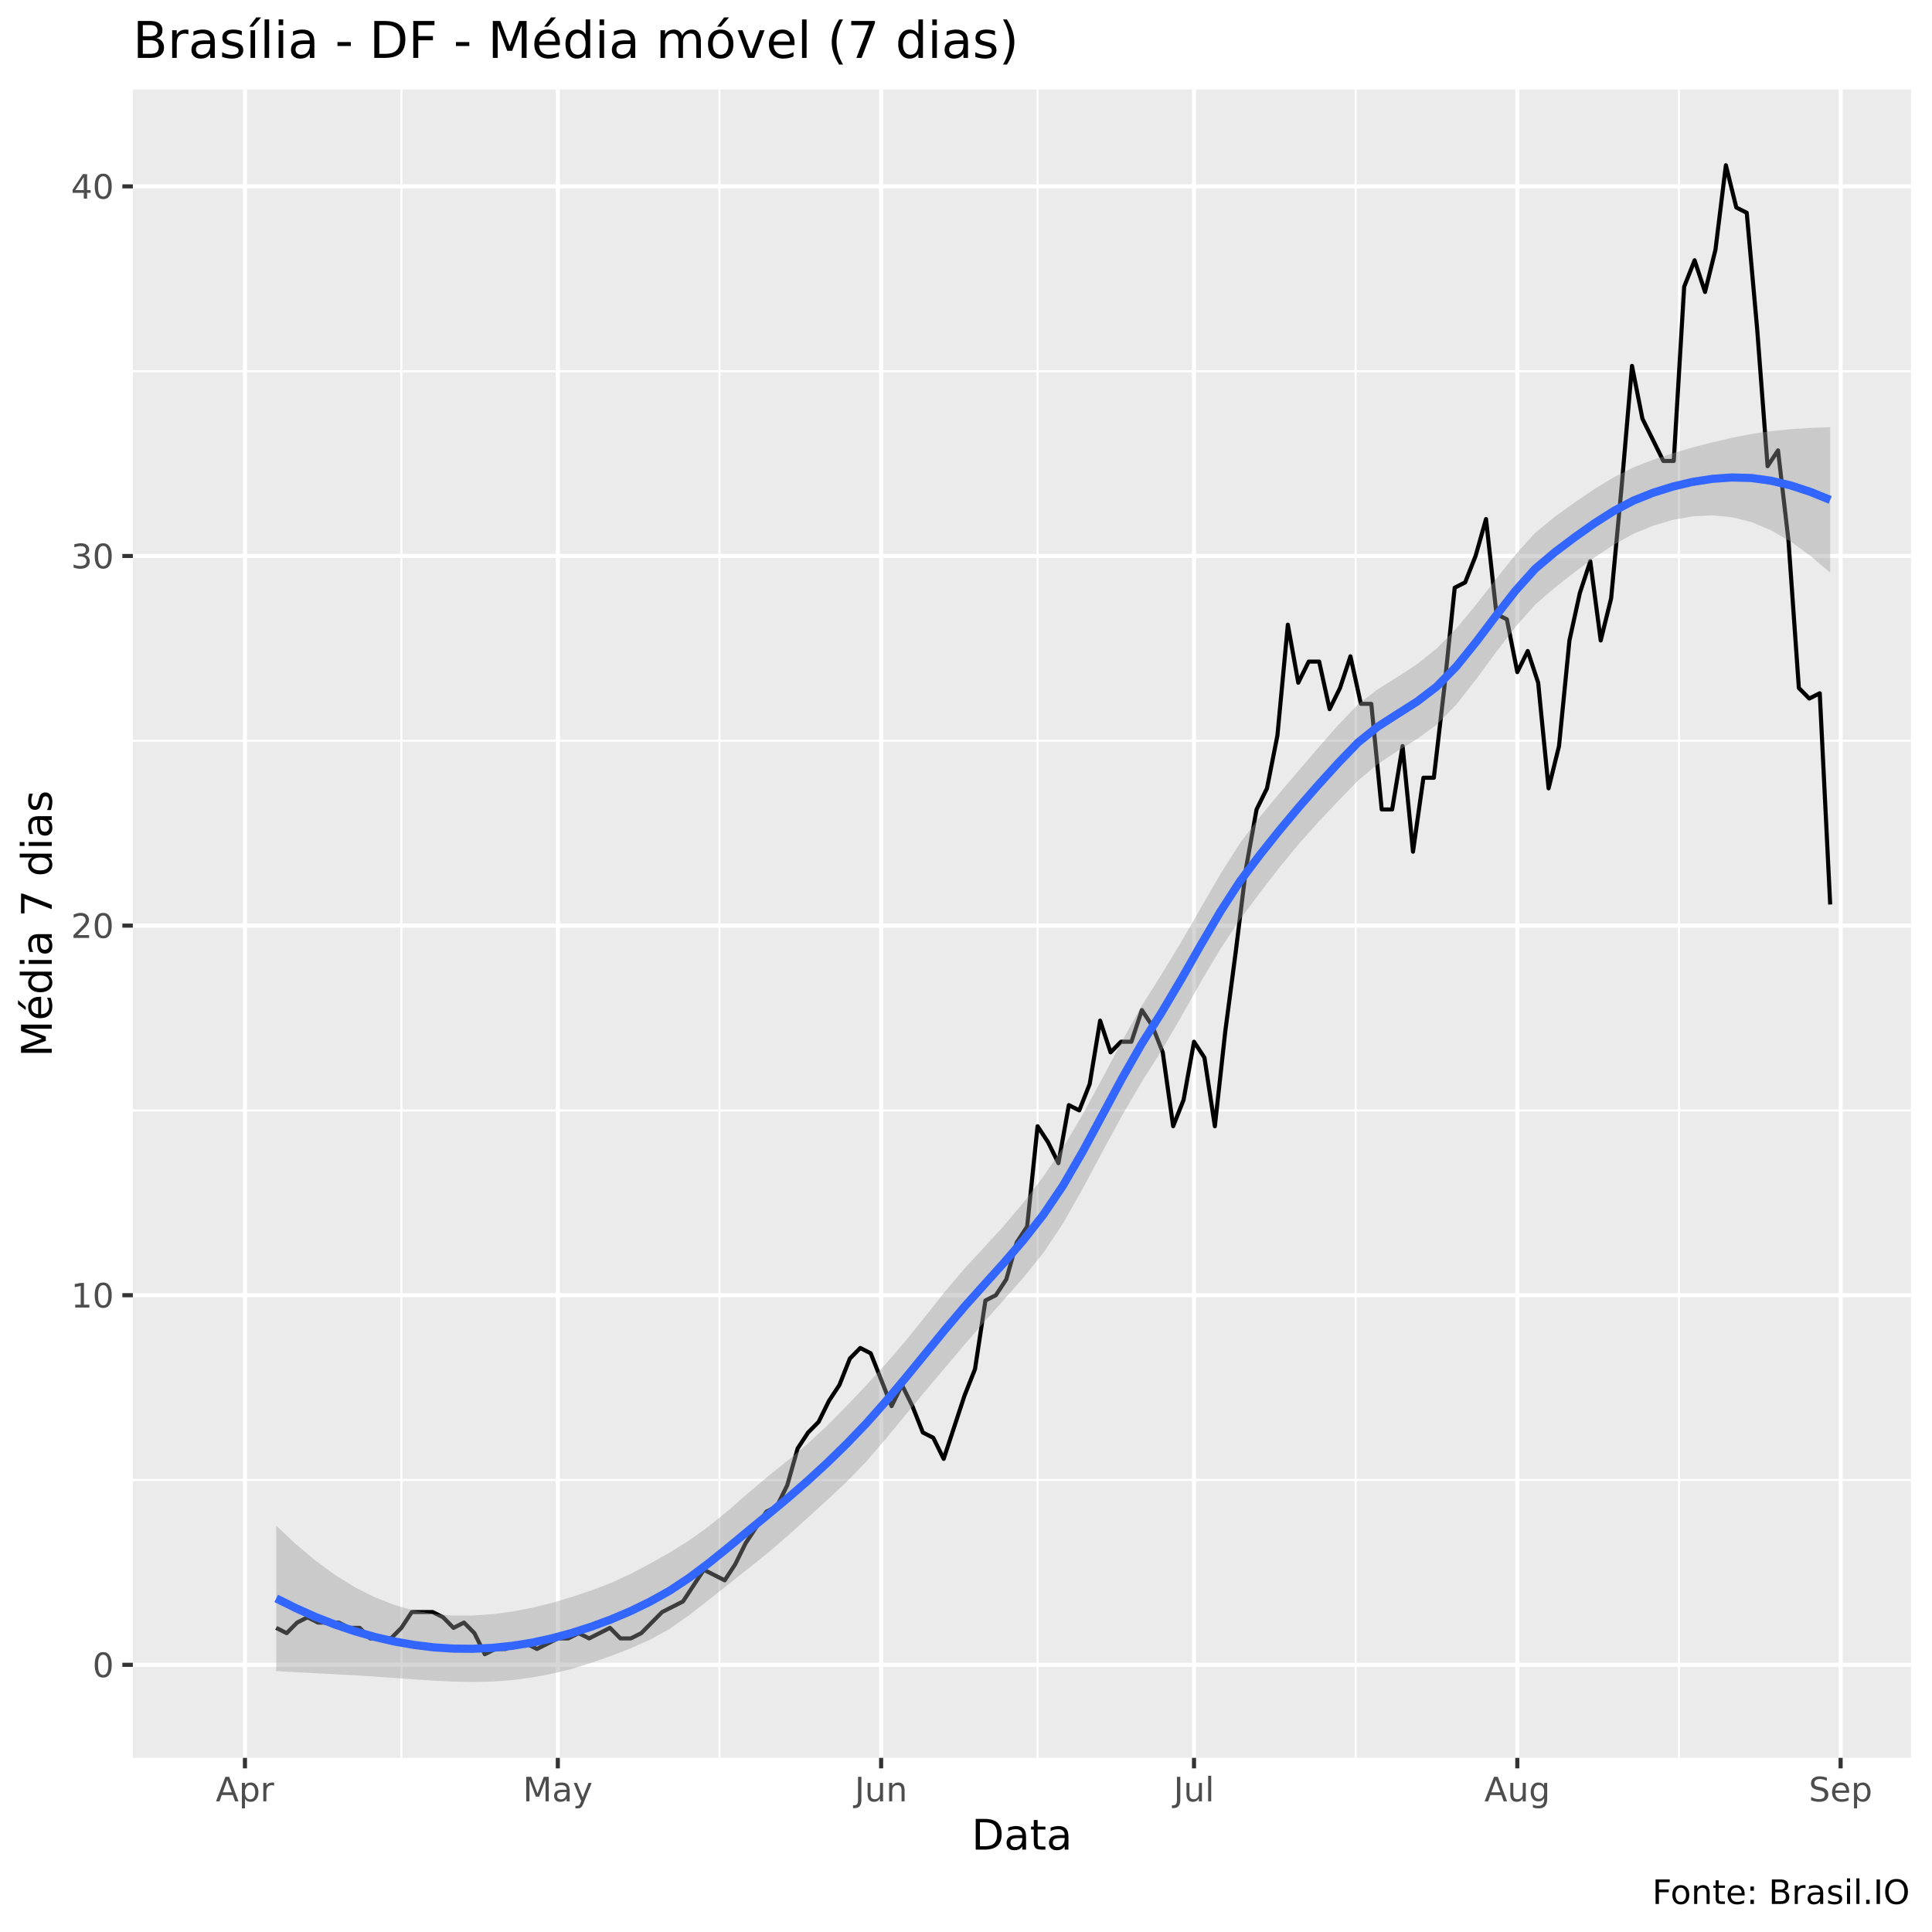
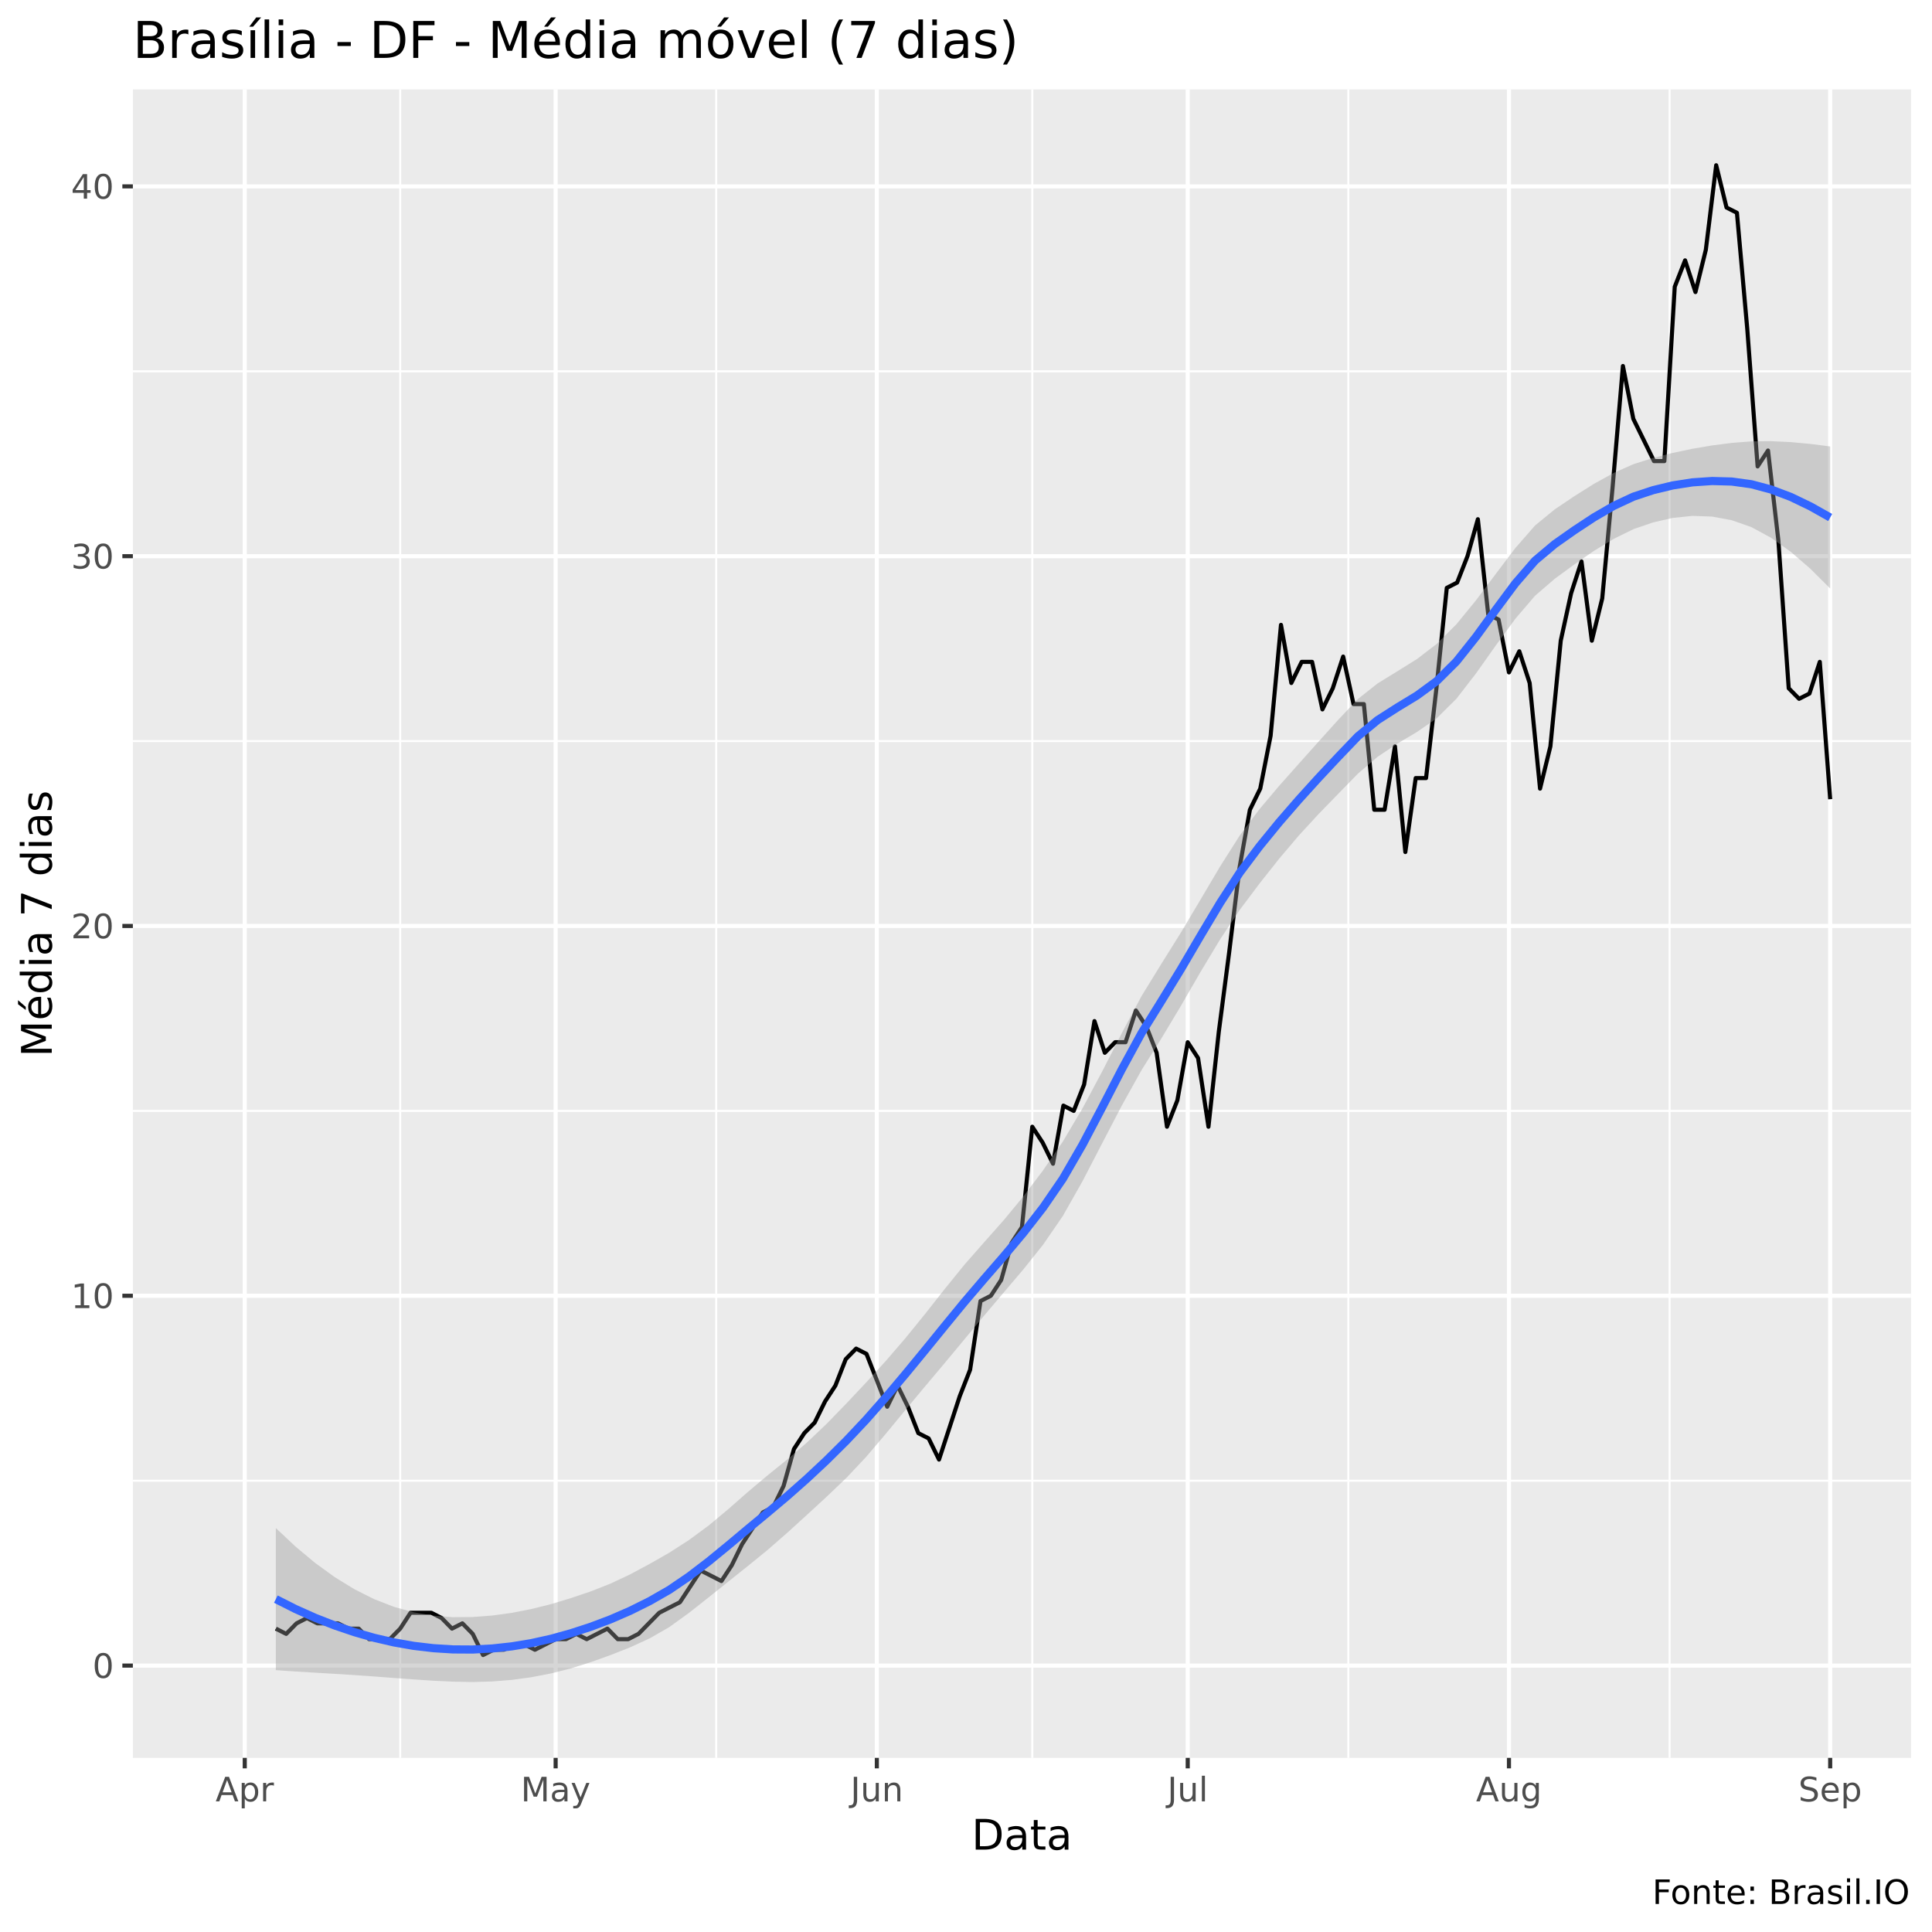
<svg xmlns="http://www.w3.org/2000/svg" viewBox="0 0 504.00 504.00">
  <defs>
    <style type="text/css">
    line, polyline, polygon, path, rect, circle {
      fill: none;
      stroke: #000000;
      stroke-linecap: round;
      stroke-linejoin: round;
      stroke-miterlimit: 10.00;
    }
  </style>
  </defs>
  <rect width="100%" height="100%" style="stroke: none; fill: #FFFFFF;" />
  <rect x="0" y="0.00" width="504.00" height="504.00" style="stroke-width: 1.07; stroke: #FFFFFF; fill: #FFFFFF;" />
  <defs>
    <clipPath id="cpMzQuNjZ8NDk4LjUyfDQ1OC41N3wyMy4zMw==">
      <rect x="34.66" y="23.33" width="463.87" height="435.24" />
    </clipPath>
  </defs>
  <rect x="34.66" y="23.33" width="463.87" height="435.24" style="stroke-width: 1.07; stroke: none; fill: #EBEBEB;" clip-path="url(#cpMzQuNjZ8NDk4LjUyfDQ1OC41N3wyMy4zMw==)" />
-   <polyline points="34.66,386.09 498.52,386.09 " style="stroke-width: 0.53; stroke: #FFFFFF; stroke-linecap: butt;" clip-path="url(#cpMzQuNjZ8NDk4LjUyfDQ1OC41N3wyMy4zMw==)" />
-   <polyline points="34.66,289.67 498.52,289.67 " style="stroke-width: 0.53; stroke: #FFFFFF; stroke-linecap: butt;" clip-path="url(#cpMzQuNjZ8NDk4LjUyfDQ1OC41N3wyMy4zMw==)" />
-   <polyline points="34.66,193.25 498.52,193.25 " style="stroke-width: 0.53; stroke: #FFFFFF; stroke-linecap: butt;" clip-path="url(#cpMzQuNjZ8NDk4LjUyfDQ1OC41N3wyMy4zMw==)" />
-   <polyline points="34.66,96.83 498.52,96.83 " style="stroke-width: 0.53; stroke: #FFFFFF; stroke-linecap: butt;" clip-path="url(#cpMzQuNjZ8NDk4LjUyfDQ1OC41N3wyMy4zMw==)" />
-   <polyline points="104.71,458.57 104.71,23.33 " style="stroke-width: 0.53; stroke: #FFFFFF; stroke-linecap: butt;" clip-path="url(#cpMzQuNjZ8NDk4LjUyfDQ1OC41N3wyMy4zMw==)" />
-   <polyline points="187.69,458.57 187.69,23.33 " style="stroke-width: 0.53; stroke: #FFFFFF; stroke-linecap: butt;" clip-path="url(#cpMzQuNjZ8NDk4LjUyfDQ1OC41N3wyMy4zMw==)" />
-   <polyline points="270.67,458.57 270.67,23.33 " style="stroke-width: 0.53; stroke: #FFFFFF; stroke-linecap: butt;" clip-path="url(#cpMzQuNjZ8NDk4LjUyfDQ1OC41N3wyMy4zMw==)" />
-   <polyline points="353.65,458.57 353.65,23.33 " style="stroke-width: 0.53; stroke: #FFFFFF; stroke-linecap: butt;" clip-path="url(#cpMzQuNjZ8NDk4LjUyfDQ1OC41N3wyMy4zMw==)" />
-   <polyline points="437.99,458.57 437.99,23.33 " style="stroke-width: 0.53; stroke: #FFFFFF; stroke-linecap: butt;" clip-path="url(#cpMzQuNjZ8NDk4LjUyfDQ1OC41N3wyMy4zMw==)" />
-   <polyline points="34.66,434.30 498.52,434.30 " style="stroke-width: 1.07; stroke: #FFFFFF; stroke-linecap: butt;" clip-path="url(#cpMzQuNjZ8NDk4LjUyfDQ1OC41N3wyMy4zMw==)" />
-   <polyline points="34.66,337.88 498.52,337.88 " style="stroke-width: 1.07; stroke: #FFFFFF; stroke-linecap: butt;" clip-path="url(#cpMzQuNjZ8NDk4LjUyfDQ1OC41N3wyMy4zMw==)" />
-   <polyline points="34.66,241.46 498.52,241.46 " style="stroke-width: 1.07; stroke: #FFFFFF; stroke-linecap: butt;" clip-path="url(#cpMzQuNjZ8NDk4LjUyfDQ1OC41N3wyMy4zMw==)" />
-   <polyline points="34.66,145.04 498.52,145.04 " style="stroke-width: 1.07; stroke: #FFFFFF; stroke-linecap: butt;" clip-path="url(#cpMzQuNjZ8NDk4LjUyfDQ1OC41N3wyMy4zMw==)" />
+   <polyline points="34.66,386.27 498.52,386.27 " style="stroke-width: 0.53; stroke: #FFFFFF; stroke-linecap: butt;" clip-path="url(#cpMzQuNjZ8NDk4LjUyfDQ1OC41N3wyMy4zMw==)" />
+   <polyline points="34.66,289.80 498.52,289.80 " style="stroke-width: 0.53; stroke: #FFFFFF; stroke-linecap: butt;" clip-path="url(#cpMzQuNjZ8NDk4LjUyfDQ1OC41N3wyMy4zMw==)" />
+   <polyline points="34.66,193.33 498.52,193.33 " style="stroke-width: 0.53; stroke: #FFFFFF; stroke-linecap: butt;" clip-path="url(#cpMzQuNjZ8NDk4LjUyfDQ1OC41N3wyMy4zMw==)" />
+   <polyline points="34.66,96.86 498.52,96.86 " style="stroke-width: 0.53; stroke: #FFFFFF; stroke-linecap: butt;" clip-path="url(#cpMzQuNjZ8NDk4LjUyfDQ1OC41N3wyMy4zMw==)" />
+   <polyline points="104.40,458.57 104.40,23.33 " style="stroke-width: 0.53; stroke: #FFFFFF; stroke-linecap: butt;" clip-path="url(#cpMzQuNjZ8NDk4LjUyfDQ1OC41N3wyMy4zMw==)" />
+   <polyline points="186.84,458.57 186.84,23.33 " style="stroke-width: 0.53; stroke: #FFFFFF; stroke-linecap: butt;" clip-path="url(#cpMzQuNjZ8NDk4LjUyfDQ1OC41N3wyMy4zMw==)" />
+   <polyline points="269.29,458.57 269.29,23.33 " style="stroke-width: 0.53; stroke: #FFFFFF; stroke-linecap: butt;" clip-path="url(#cpMzQuNjZ8NDk4LjUyfDQ1OC41N3wyMy4zMw==)" />
+   <polyline points="351.74,458.57 351.74,23.33 " style="stroke-width: 0.53; stroke: #FFFFFF; stroke-linecap: butt;" clip-path="url(#cpMzQuNjZ8NDk4LjUyfDQ1OC41N3wyMy4zMw==)" />
+   <polyline points="435.54,458.57 435.54,23.33 " style="stroke-width: 0.53; stroke: #FFFFFF; stroke-linecap: butt;" clip-path="url(#cpMzQuNjZ8NDk4LjUyfDQ1OC41N3wyMy4zMw==)" />
+   <polyline points="34.66,434.50 498.52,434.50 " style="stroke-width: 1.07; stroke: #FFFFFF; stroke-linecap: butt;" clip-path="url(#cpMzQuNjZ8NDk4LjUyfDQ1OC41N3wyMy4zMw==)" />
+   <polyline points="34.66,338.03 498.52,338.03 " style="stroke-width: 1.07; stroke: #FFFFFF; stroke-linecap: butt;" clip-path="url(#cpMzQuNjZ8NDk4LjUyfDQ1OC41N3wyMy4zMw==)" />
+   <polyline points="34.66,241.56 498.52,241.56 " style="stroke-width: 1.07; stroke: #FFFFFF; stroke-linecap: butt;" clip-path="url(#cpMzQuNjZ8NDk4LjUyfDQ1OC41N3wyMy4zMw==)" />
+   <polyline points="34.66,145.09 498.52,145.09 " style="stroke-width: 1.07; stroke: #FFFFFF; stroke-linecap: butt;" clip-path="url(#cpMzQuNjZ8NDk4LjUyfDQ1OC41N3wyMy4zMw==)" />
  <polyline points="34.66,48.62 498.52,48.62 " style="stroke-width: 1.07; stroke: #FFFFFF; stroke-linecap: butt;" clip-path="url(#cpMzQuNjZ8NDk4LjUyfDQ1OC41N3wyMy4zMw==)" />
-   <polyline points="63.90,458.57 63.90,23.33 " style="stroke-width: 1.07; stroke: #FFFFFF; stroke-linecap: butt;" clip-path="url(#cpMzQuNjZ8NDk4LjUyfDQ1OC41N3wyMy4zMw==)" />
-   <polyline points="145.52,458.57 145.52,23.33 " style="stroke-width: 1.07; stroke: #FFFFFF; stroke-linecap: butt;" clip-path="url(#cpMzQuNjZ8NDk4LjUyfDQ1OC41N3wyMy4zMw==)" />
-   <polyline points="229.86,458.57 229.86,23.33 " style="stroke-width: 1.07; stroke: #FFFFFF; stroke-linecap: butt;" clip-path="url(#cpMzQuNjZ8NDk4LjUyfDQ1OC41N3wyMy4zMw==)" />
-   <polyline points="311.48,458.57 311.48,23.33 " style="stroke-width: 1.07; stroke: #FFFFFF; stroke-linecap: butt;" clip-path="url(#cpMzQuNjZ8NDk4LjUyfDQ1OC41N3wyMy4zMw==)" />
-   <polyline points="395.82,458.57 395.82,23.33 " style="stroke-width: 1.07; stroke: #FFFFFF; stroke-linecap: butt;" clip-path="url(#cpMzQuNjZ8NDk4LjUyfDQ1OC41N3wyMy4zMw==)" />
-   <polyline points="480.16,458.57 480.16,23.33 " style="stroke-width: 1.07; stroke: #FFFFFF; stroke-linecap: butt;" clip-path="url(#cpMzQuNjZ8NDk4LjUyfDQ1OC41N3wyMy4zMw==)" />
-   <polyline points="72.06,424.66 74.78,426.04 77.51,423.28 80.23,421.90 82.95,423.28 85.67,423.28 88.39,423.28 91.11,424.66 93.83,424.66 96.55,427.41 99.27,427.41 101.99,427.41 104.71,424.66 107.43,420.53 110.15,420.53 112.87,420.53 115.59,421.90 118.31,424.66 121.04,423.28 123.76,426.04 126.48,431.54 129.20,430.17 131.92,430.17 134.64,428.79 137.36,428.79 140.08,430.17 142.80,428.79 145.52,427.41 148.24,427.41 150.96,426.04 153.68,427.41 156.40,426.04 159.12,424.66 161.84,427.41 164.56,427.41 167.29,426.04 170.01,423.28 172.73,420.53 175.45,419.15 178.17,417.77 180.89,413.64 183.61,409.51 186.33,410.88 189.05,412.26 191.77,408.13 194.49,402.62 197.21,398.49 199.93,394.35 202.65,392.98 205.37,387.47 208.09,377.83 210.82,373.69 213.54,370.94 216.26,365.43 218.98,361.30 221.70,354.41 224.42,351.65 227.14,353.03 229.86,359.92 232.58,366.81 235.30,361.30 238.02,366.81 240.74,373.69 243.46,375.07 246.18,380.58 248.90,372.32 251.62,364.05 254.35,357.16 257.07,339.26 259.79,337.88 262.51,333.75 265.23,324.11 267.95,319.97 270.67,293.80 273.39,297.93 276.11,303.44 278.83,288.29 281.55,289.67 284.27,282.78 286.99,266.25 289.71,274.52 292.43,271.76 295.15,271.76 297.88,263.50 300.60,267.63 303.32,274.52 306.04,293.80 308.76,286.92 311.48,271.76 314.20,275.90 316.92,293.80 319.64,269.01 322.36,248.35 325.08,226.31 327.80,211.16 330.52,205.65 333.24,191.87 335.96,162.95 338.68,178.10 341.40,172.59 344.13,172.59 346.85,184.99 349.57,179.48 352.29,171.21 355.01,183.61 357.73,183.61 360.45,211.16 363.17,211.16 365.89,194.63 368.61,222.18 371.33,202.89 374.05,202.89 376.77,179.48 379.49,153.31 382.21,151.93 384.93,145.04 387.66,135.40 390.38,160.19 393.10,161.57 395.82,175.34 398.54,169.83 401.26,178.10 403.98,205.65 406.70,194.63 409.42,167.08 412.14,154.68 414.86,146.42 417.58,167.08 420.30,156.06 423.02,127.13 425.74,95.45 428.46,109.23 431.19,114.74 433.91,120.25 436.63,120.25 439.35,74.79 442.07,67.90 444.79,76.17 447.51,65.15 450.23,43.11 452.95,54.13 455.67,55.51 458.39,85.81 461.11,121.62 463.83,117.49 466.55,140.91 469.27,179.48 471.99,182.23 474.72,180.85 477.44,235.95 " style="stroke-width: 1.07; stroke-linecap: butt;" clip-path="url(#cpMzQuNjZ8NDk4LjUyfDQ1OC41N3wyMy4zMw==)" />
-   <polygon points="72.06,398.00 77.20,402.84 82.33,407.14 87.46,410.89 92.59,414.06 97.72,416.66 102.85,418.68 107.98,420.13 113.11,421.05 118.25,421.46 123.38,421.44 128.51,421.08 133.64,420.40 138.77,419.42 143.90,418.17 149.03,416.64 154.16,414.94 159.30,412.97 164.43,410.61 169.56,407.91 174.69,405.02 179.82,401.82 184.95,398.13 190.08,393.94 195.21,389.47 200.35,385.13 205.48,381.01 210.61,376.70 215.74,371.94 220.87,366.75 226.00,361.35 231.13,355.74 236.27,349.75 241.40,343.38 246.53,336.92 251.66,330.87 256.79,325.33 261.92,319.72 267.05,313.62 272.18,306.91 277.32,299.37 282.45,290.72 287.58,281.28 292.71,271.58 297.84,262.37 302.97,254.26 308.10,245.80 313.23,236.89 318.37,228.01 323.50,219.91 328.63,213.14 333.76,206.93 338.89,200.90 344.02,194.92 349.15,189.08 354.28,183.73 359.42,179.80 364.55,176.61 369.68,173.26 374.81,169.14 379.94,163.90 385.07,157.74 390.20,151.15 395.34,144.68 400.47,139.01 405.60,134.80 410.73,131.10 415.86,127.62 420.99,124.50 426.12,121.92 431.25,119.94 436.39,118.24 441.52,116.73 446.65,115.40 451.78,114.21 456.91,113.21 462.04,112.47 467.17,111.96 472.30,111.63 477.44,111.44 477.44,149.38 472.30,145.02 467.17,141.31 462.04,138.34 456.91,136.19 451.78,134.92 446.65,134.45 441.52,134.70 436.39,135.62 431.25,137.15 426.12,139.26 420.99,142.09 415.86,145.50 410.73,149.30 405.60,153.31 400.47,157.76 395.34,163.55 390.20,170.23 385.07,177.22 379.94,183.76 374.81,189.04 369.68,192.79 364.55,195.92 359.42,199.33 354.28,203.63 349.15,208.92 344.02,214.34 338.89,220.08 333.76,226.31 328.63,232.95 323.50,239.83 318.37,247.57 313.23,256.20 308.10,265.30 302.97,274.14 297.84,282.23 292.71,291.02 287.58,300.46 282.45,310.08 277.32,319.15 272.18,326.84 267.05,333.21 261.92,339.04 256.79,344.81 251.66,350.73 246.53,356.80 241.40,362.88 236.27,369.06 231.13,375.30 226.00,381.27 220.87,386.56 215.74,391.37 210.61,396.03 205.48,400.66 200.35,405.07 195.21,409.19 190.08,413.24 184.95,417.32 179.82,421.33 174.69,424.93 169.56,427.75 164.43,430.03 159.30,432.02 154.16,433.82 149.03,435.40 143.90,436.65 138.77,437.61 133.64,438.28 128.51,438.67 123.38,438.79 118.25,438.68 113.11,438.43 107.98,438.10 102.85,437.73 97.72,437.37 92.59,437.04 87.46,436.75 82.33,436.49 77.20,436.23 72.06,435.94 " style="stroke-width: 0.00; stroke: none; fill: #999999; fill-opacity: 0.40;" clip-path="url(#cpMzQuNjZ8NDk4LjUyfDQ1OC41N3wyMy4zMw==)" />
-   <polyline points="72.06,398.00 77.20,402.84 82.33,407.14 87.46,410.89 92.59,414.06 97.72,416.66 102.85,418.68 107.98,420.13 113.11,421.05 118.25,421.46 123.38,421.44 128.51,421.08 133.64,420.40 138.77,419.42 143.90,418.17 149.03,416.64 154.16,414.94 159.30,412.97 164.43,410.61 169.56,407.91 174.69,405.02 179.82,401.82 184.95,398.13 190.08,393.94 195.21,389.47 200.35,385.13 205.48,381.01 210.61,376.70 215.74,371.94 220.87,366.75 226.00,361.35 231.13,355.74 236.27,349.75 241.40,343.38 246.53,336.92 251.66,330.87 256.79,325.33 261.92,319.72 267.05,313.62 272.18,306.91 277.32,299.37 282.45,290.72 287.58,281.28 292.71,271.58 297.84,262.37 302.97,254.26 308.10,245.80 313.23,236.89 318.37,228.01 323.50,219.91 328.63,213.14 333.76,206.93 338.89,200.90 344.02,194.92 349.15,189.08 354.28,183.73 359.42,179.80 364.55,176.61 369.68,173.26 374.81,169.14 379.94,163.90 385.07,157.74 390.20,151.15 395.34,144.68 400.47,139.01 405.60,134.80 410.73,131.10 415.86,127.62 420.99,124.50 426.12,121.92 431.25,119.94 436.39,118.24 441.52,116.73 446.65,115.40 451.78,114.21 456.91,113.21 462.04,112.47 467.17,111.96 472.30,111.63 477.44,111.44 " style="stroke-width: 2.13; stroke: none;" clip-path="url(#cpMzQuNjZ8NDk4LjUyfDQ1OC41N3wyMy4zMw==)" />
-   <polyline points="477.44,149.38 472.30,145.02 467.17,141.31 462.04,138.34 456.91,136.19 451.78,134.92 446.65,134.45 441.52,134.70 436.39,135.62 431.25,137.15 426.12,139.26 420.99,142.09 415.86,145.50 410.73,149.30 405.60,153.31 400.47,157.76 395.34,163.55 390.20,170.23 385.07,177.22 379.94,183.76 374.81,189.04 369.68,192.79 364.55,195.92 359.42,199.33 354.28,203.63 349.15,208.92 344.02,214.34 338.89,220.08 333.76,226.31 328.63,232.95 323.50,239.83 318.37,247.57 313.23,256.20 308.10,265.30 302.97,274.14 297.84,282.23 292.71,291.02 287.58,300.46 282.45,310.08 277.32,319.15 272.18,326.84 267.05,333.21 261.92,339.04 256.79,344.81 251.66,350.73 246.53,356.80 241.40,362.88 236.27,369.06 231.13,375.30 226.00,381.27 220.87,386.56 215.74,391.37 210.61,396.03 205.48,400.66 200.35,405.07 195.21,409.19 190.08,413.24 184.95,417.32 179.82,421.33 174.69,424.93 169.56,427.75 164.43,430.03 159.30,432.02 154.16,433.82 149.03,435.40 143.90,436.65 138.77,437.61 133.64,438.28 128.51,438.67 123.38,438.79 118.25,438.68 113.11,438.43 107.98,438.10 102.85,437.73 97.72,437.37 92.59,437.04 87.46,436.75 82.33,436.49 77.20,436.23 72.06,435.94 " style="stroke-width: 2.13; stroke: none;" clip-path="url(#cpMzQuNjZ8NDk4LjUyfDQ1OC41N3wyMy4zMw==)" />
-   <polyline points="72.06,416.97 77.20,419.53 82.33,421.82 87.46,423.82 92.59,425.55 97.72,427.02 102.85,428.21 107.98,429.11 113.11,429.74 118.25,430.07 123.38,430.12 128.51,429.87 133.64,429.34 138.77,428.52 143.90,427.41 149.03,426.02 154.16,424.38 159.30,422.49 164.43,420.32 169.56,417.83 174.69,414.97 179.82,411.57 184.95,407.72 190.08,403.59 195.21,399.33 200.35,395.10 205.48,390.83 210.61,386.37 215.74,381.66 220.87,376.65 226.00,371.31 231.13,365.52 236.27,359.40 241.40,353.13 246.53,346.86 251.66,340.80 256.79,335.07 261.92,329.38 267.05,323.42 272.18,316.87 277.32,309.26 282.45,300.40 287.58,290.87 292.71,281.30 297.84,272.30 302.97,264.20 308.10,255.55 313.23,246.55 318.37,237.79 323.50,229.87 328.63,223.05 333.76,216.62 338.89,210.49 344.02,204.63 349.15,199.00 354.28,193.68 359.42,189.57 364.55,186.27 369.68,183.02 374.81,179.09 379.94,173.83 385.07,167.48 390.20,160.69 395.34,154.11 400.47,148.39 405.60,144.06 410.73,140.20 415.86,136.56 420.99,133.29 426.12,130.59 431.25,128.54 436.39,126.93 441.52,125.72 446.65,124.92 451.78,124.56 456.91,124.70 462.04,125.41 467.17,126.64 472.30,128.32 477.44,130.41 " style="stroke-width: 2.13; stroke: #3366FF; stroke-linecap: butt;" clip-path="url(#cpMzQuNjZ8NDk4LjUyfDQ1OC41N3wyMy4zMw==)" />
+   <polyline points="63.85,458.57 63.85,23.33 " style="stroke-width: 1.07; stroke: #FFFFFF; stroke-linecap: butt;" clip-path="url(#cpMzQuNjZ8NDk4LjUyfDQ1OC41N3wyMy4zMw==)" />
+   <polyline points="144.95,458.57 144.95,23.33 " style="stroke-width: 1.07; stroke: #FFFFFF; stroke-linecap: butt;" clip-path="url(#cpMzQuNjZ8NDk4LjUyfDQ1OC41N3wyMy4zMw==)" />
+   <polyline points="228.74,458.57 228.74,23.33 " style="stroke-width: 1.07; stroke: #FFFFFF; stroke-linecap: butt;" clip-path="url(#cpMzQuNjZ8NDk4LjUyfDQ1OC41N3wyMy4zMw==)" />
+   <polyline points="309.84,458.57 309.84,23.33 " style="stroke-width: 1.07; stroke: #FFFFFF; stroke-linecap: butt;" clip-path="url(#cpMzQuNjZ8NDk4LjUyfDQ1OC41N3wyMy4zMw==)" />
+   <polyline points="393.64,458.57 393.64,23.33 " style="stroke-width: 1.07; stroke: #FFFFFF; stroke-linecap: butt;" clip-path="url(#cpMzQuNjZ8NDk4LjUyfDQ1OC41N3wyMy4zMw==)" />
+   <polyline points="477.44,458.57 477.44,23.33 " style="stroke-width: 1.07; stroke: #FFFFFF; stroke-linecap: butt;" clip-path="url(#cpMzQuNjZ8NDk4LjUyfDQ1OC41N3wyMy4zMw==)" />
+   <polyline points="71.96,424.86 74.66,426.23 77.37,423.48 80.07,422.10 82.77,423.48 85.48,423.48 88.18,423.48 90.88,424.86 93.58,424.86 96.29,427.61 98.99,427.61 101.69,427.61 104.40,424.86 107.10,420.72 109.80,420.72 112.51,420.72 115.21,422.10 117.91,424.86 120.62,423.48 123.32,426.23 126.02,431.75 128.73,430.37 131.43,430.37 134.13,428.99 136.84,428.99 139.54,430.37 142.24,428.99 144.95,427.61 147.65,427.61 150.35,426.23 153.05,427.61 155.76,426.23 158.46,424.86 161.16,427.61 163.87,427.61 166.57,426.23 169.27,423.48 171.98,420.72 174.68,419.34 177.38,417.97 180.09,413.83 182.79,409.70 185.49,411.07 188.20,412.45 190.90,408.32 193.60,402.81 196.31,398.67 199.01,394.54 201.71,393.16 204.41,387.65 207.12,378.00 209.82,373.86 212.52,371.11 215.23,365.60 217.93,361.46 220.63,354.57 223.34,351.81 226.04,353.19 228.74,360.08 231.45,366.97 234.15,361.46 236.85,366.97 239.56,373.86 242.26,375.24 244.96,380.76 247.67,372.49 250.37,364.22 253.07,357.33 255.78,339.41 258.48,338.03 261.18,333.90 263.88,324.25 266.59,320.12 269.29,293.93 271.99,298.07 274.70,303.58 277.40,288.42 280.10,289.80 282.81,282.91 285.51,266.37 288.21,274.64 290.92,271.88 293.62,271.88 296.32,263.61 299.03,267.75 301.73,274.64 304.43,293.93 307.14,287.04 309.84,271.88 312.54,276.02 315.25,293.93 317.95,269.13 320.65,248.45 323.35,226.40 326.06,211.24 328.76,205.73 331.46,191.95 334.17,163.01 336.87,178.17 339.57,172.66 342.28,172.66 344.98,185.06 347.68,179.55 350.39,171.28 353.09,183.68 355.79,183.68 358.50,211.24 361.20,211.24 363.90,194.71 366.61,222.27 369.31,202.98 372.01,202.98 374.72,179.55 377.42,153.36 380.12,151.98 382.82,145.09 385.53,135.45 388.23,160.25 390.93,161.63 393.64,175.41 396.34,169.90 399.04,178.17 401.75,205.73 404.45,194.71 407.15,167.14 409.86,154.74 412.56,146.47 415.26,167.14 417.97,156.12 420.67,127.18 423.37,95.48 426.08,109.26 428.78,114.77 431.48,120.29 434.18,120.29 436.89,74.81 439.59,67.92 442.29,76.19 445.00,65.16 447.70,43.11 450.40,54.14 453.11,55.51 455.81,85.83 458.51,121.67 461.22,117.53 463.92,140.96 466.62,179.55 469.33,182.30 472.03,180.93 474.73,172.66 477.44,208.49 " style="stroke-width: 1.07; stroke-linecap: butt;" clip-path="url(#cpMzQuNjZ8NDk4LjUyfDQ1OC41N3wyMy4zMw==)" />
+   <polygon points="71.96,398.63 77.09,403.45 82.22,407.73 87.36,411.45 92.49,414.60 97.62,417.17 102.75,419.17 107.89,420.59 113.02,421.48 118.15,421.88 123.29,421.83 128.42,421.44 133.55,420.74 138.68,419.73 143.82,418.45 148.95,416.89 154.08,415.16 159.21,413.14 164.35,410.72 169.48,407.97 174.61,405.04 179.74,401.74 184.88,397.95 190.01,393.67 195.14,389.16 200.27,384.85 205.41,380.69 210.54,376.28 215.67,371.40 220.81,366.11 225.94,360.66 231.07,355.04 236.20,349.08 241.34,342.75 246.47,336.23 251.60,329.91 256.73,324.07 261.87,318.27 267.00,312.06 272.13,305.27 277.26,297.80 282.40,289.12 287.53,279.50 292.66,269.48 297.79,259.85 302.93,251.49 308.06,243.28 313.19,234.66 318.32,225.98 323.46,217.88 328.59,211.05 333.72,204.97 338.86,199.19 343.99,193.45 349.12,187.76 354.25,182.34 359.39,178.27 364.52,175.12 369.65,171.92 374.78,167.99 379.92,162.87 385.05,156.59 390.18,149.74 395.31,142.97 400.45,137.08 405.58,132.88 410.71,129.43 415.84,126.20 420.98,123.37 426.11,121.09 431.24,119.46 436.37,118.15 441.51,117.07 446.64,116.20 451.77,115.54 456.91,115.14 462.04,115.09 467.17,115.33 472.30,115.81 477.44,116.47 477.44,153.53 472.30,148.40 467.17,143.96 462.04,140.30 456.91,137.52 451.77,135.71 446.64,134.76 441.51,134.58 436.37,135.11 431.24,136.28 426.11,138.04 420.98,140.57 415.84,143.69 410.71,147.23 405.58,150.99 400.45,155.41 395.31,161.42 390.18,168.42 385.05,175.67 379.92,182.30 374.78,187.40 369.65,190.95 364.52,193.99 359.39,197.41 354.25,201.81 349.12,207.07 343.99,212.35 338.86,217.92 333.72,223.98 328.59,230.46 323.46,237.29 318.32,245.01 313.19,253.53 308.06,262.41 302.93,270.96 297.79,279.17 292.66,288.38 287.53,298.23 282.40,308.13 277.26,317.21 272.13,324.68 267.00,331.10 261.87,337.14 256.73,343.20 251.60,349.38 246.47,355.55 241.34,361.65 236.20,367.82 231.07,374.04 225.94,380.07 220.81,385.52 215.67,390.43 210.54,395.15 205.41,399.82 200.27,404.31 195.14,408.49 190.01,412.58 184.88,416.69 179.74,420.75 174.61,424.45 169.48,427.40 164.35,429.75 159.21,431.78 154.08,433.62 148.95,435.23 143.82,436.53 138.68,437.53 133.55,438.23 128.42,438.64 123.29,438.79 118.15,438.69 113.02,438.45 107.89,438.11 102.75,437.73 97.62,437.34 92.49,436.98 87.36,436.66 82.22,436.35 77.09,436.04 71.96,435.69 " style="stroke-width: 0.00; stroke: none; fill: #999999; fill-opacity: 0.40;" clip-path="url(#cpMzQuNjZ8NDk4LjUyfDQ1OC41N3wyMy4zMw==)" />
+   <polyline points="71.96,398.63 77.09,403.45 82.22,407.73 87.36,411.45 92.49,414.60 97.62,417.17 102.75,419.17 107.89,420.59 113.02,421.48 118.15,421.88 123.29,421.83 128.42,421.44 133.55,420.74 138.68,419.73 143.82,418.45 148.95,416.89 154.08,415.16 159.21,413.14 164.35,410.72 169.48,407.97 174.61,405.04 179.74,401.74 184.88,397.95 190.01,393.67 195.14,389.16 200.27,384.85 205.41,380.69 210.54,376.28 215.67,371.40 220.81,366.11 225.94,360.66 231.07,355.04 236.20,349.08 241.34,342.75 246.47,336.23 251.60,329.91 256.73,324.07 261.87,318.27 267.00,312.06 272.13,305.27 277.26,297.80 282.40,289.12 287.53,279.50 292.66,269.48 297.79,259.85 302.93,251.49 308.06,243.28 313.19,234.66 318.32,225.98 323.46,217.88 328.59,211.05 333.72,204.97 338.86,199.19 343.99,193.45 349.12,187.76 354.25,182.34 359.39,178.27 364.52,175.12 369.65,171.92 374.78,167.99 379.92,162.87 385.05,156.59 390.18,149.74 395.31,142.97 400.45,137.08 405.58,132.88 410.71,129.43 415.84,126.20 420.98,123.37 426.11,121.09 431.24,119.46 436.37,118.15 441.51,117.07 446.64,116.20 451.77,115.54 456.91,115.14 462.04,115.09 467.17,115.33 472.30,115.81 477.44,116.47 " style="stroke-width: 2.13; stroke: none;" clip-path="url(#cpMzQuNjZ8NDk4LjUyfDQ1OC41N3wyMy4zMw==)" />
+   <polyline points="477.44,153.53 472.30,148.40 467.17,143.96 462.04,140.30 456.91,137.52 451.77,135.71 446.64,134.76 441.51,134.58 436.37,135.11 431.24,136.28 426.11,138.04 420.98,140.57 415.84,143.69 410.71,147.23 405.58,150.99 400.45,155.41 395.31,161.42 390.18,168.42 385.05,175.67 379.92,182.30 374.78,187.40 369.65,190.95 364.52,193.99 359.39,197.41 354.25,201.81 349.12,207.07 343.99,212.35 338.86,217.92 333.72,223.98 328.59,230.46 323.46,237.29 318.32,245.01 313.19,253.53 308.06,262.41 302.93,270.96 297.79,279.17 292.66,288.38 287.53,298.23 282.40,308.13 277.26,317.21 272.13,324.68 267.00,331.10 261.87,337.14 256.73,343.20 251.60,349.38 246.47,355.55 241.34,361.65 236.20,367.82 231.07,374.04 225.94,380.07 220.81,385.52 215.67,390.43 210.54,395.15 205.41,399.82 200.27,404.31 195.14,408.49 190.01,412.58 184.88,416.69 179.74,420.75 174.61,424.45 169.48,427.40 164.35,429.75 159.21,431.78 154.08,433.62 148.95,435.23 143.82,436.53 138.68,437.53 133.55,438.23 128.42,438.64 123.29,438.79 118.15,438.69 113.02,438.45 107.89,438.11 102.75,437.73 97.62,437.34 92.49,436.98 87.36,436.66 82.22,436.35 77.09,436.04 71.96,435.69 " style="stroke-width: 2.13; stroke: none;" clip-path="url(#cpMzQuNjZ8NDk4LjUyfDQ1OC41N3wyMy4zMw==)" />
+   <polyline points="71.96,417.16 77.09,419.75 82.22,422.04 87.36,424.05 92.49,425.79 97.62,427.26 102.75,428.45 107.89,429.35 113.02,429.96 118.15,430.28 123.29,430.31 128.42,430.04 133.55,429.48 138.68,428.63 143.82,427.49 148.95,426.06 154.08,424.39 159.21,422.46 164.35,420.23 169.48,417.68 174.61,414.74 179.74,411.25 184.88,407.32 190.01,403.12 195.14,398.82 200.27,394.58 205.41,390.25 210.54,385.71 215.67,380.91 220.81,375.81 225.94,370.36 231.07,364.54 236.20,358.45 241.34,352.20 246.47,345.89 251.60,339.64 256.73,333.63 261.87,327.71 267.00,321.58 272.13,314.98 277.26,307.51 282.40,298.62 287.53,288.87 292.66,278.93 297.79,269.51 302.93,261.23 308.06,252.84 313.19,244.09 318.32,235.50 323.46,227.59 328.59,220.76 333.72,214.48 338.86,208.56 343.99,202.90 349.12,197.42 354.25,192.07 359.39,187.84 364.52,184.56 369.65,181.44 374.78,177.69 379.92,172.58 385.05,166.13 390.18,159.08 395.31,152.19 400.45,146.25 405.58,141.94 410.71,138.33 415.84,134.95 420.98,131.97 426.11,129.57 431.24,127.87 436.37,126.63 441.51,125.83 446.64,125.48 451.77,125.62 456.91,126.33 462.04,127.70 467.17,129.64 472.30,132.11 477.44,135.00 " style="stroke-width: 2.13; stroke: #3366FF; stroke-linecap: butt;" clip-path="url(#cpMzQuNjZ8NDk4LjUyfDQ1OC41N3wyMy4zMw==)" />
  <defs>
    <clipPath id="cpMC4wMHw1MDQuMDB8NTA0LjAwfDAuMDA=">
      <rect x="0.00" y="0.00" width="504.00" height="504.00" />
    </clipPath>
  </defs>
  <g clip-path="url(#cpMC4wMHw1MDQuMDB8NTA0LjAwfDAuMDA=)">
-     <text x="24.13" y="437.51" style="font-size: 8.80px; fill: #4D4D4D; font-family: DejaVu Sans;" textLength="5.60px" lengthAdjust="spacingAndGlyphs">0</text>
+     <text x="24.13" y="437.71" style="font-size: 8.80px; fill: #4D4D4D; font-family: DejaVu Sans;" textLength="5.60px" lengthAdjust="spacingAndGlyphs">0</text>
  </g>
  <g clip-path="url(#cpMC4wMHw1MDQuMDB8NTA0LjAwfDAuMDA=)">
-     <text x="18.53" y="341.09" style="font-size: 8.80px; fill: #4D4D4D; font-family: DejaVu Sans;" textLength="11.20px" lengthAdjust="spacingAndGlyphs">10</text>
+     <text x="18.53" y="341.24" style="font-size: 8.80px; fill: #4D4D4D; font-family: DejaVu Sans;" textLength="11.20px" lengthAdjust="spacingAndGlyphs">10</text>
  </g>
  <g clip-path="url(#cpMC4wMHw1MDQuMDB8NTA0LjAwfDAuMDA=)">
-     <text x="18.53" y="244.67" style="font-size: 8.80px; fill: #4D4D4D; font-family: DejaVu Sans;" textLength="11.20px" lengthAdjust="spacingAndGlyphs">20</text>
+     <text x="18.53" y="244.77" style="font-size: 8.80px; fill: #4D4D4D; font-family: DejaVu Sans;" textLength="11.20px" lengthAdjust="spacingAndGlyphs">20</text>
  </g>
  <g clip-path="url(#cpMC4wMHw1MDQuMDB8NTA0LjAwfDAuMDA=)">
-     <text x="18.53" y="148.25" style="font-size: 8.80px; fill: #4D4D4D; font-family: DejaVu Sans;" textLength="11.20px" lengthAdjust="spacingAndGlyphs">30</text>
+     <text x="18.53" y="148.30" style="font-size: 8.80px; fill: #4D4D4D; font-family: DejaVu Sans;" textLength="11.20px" lengthAdjust="spacingAndGlyphs">30</text>
  </g>
  <g clip-path="url(#cpMC4wMHw1MDQuMDB8NTA0LjAwfDAuMDA=)">
    <text x="18.53" y="51.83" style="font-size: 8.80px; fill: #4D4D4D; font-family: DejaVu Sans;" textLength="11.20px" lengthAdjust="spacingAndGlyphs">40</text>
  </g>
-   <polyline points="31.92,434.30 34.66,434.30 " style="stroke-width: 1.07; stroke: #333333; stroke-linecap: butt;" clip-path="url(#cpMC4wMHw1MDQuMDB8NTA0LjAwfDAuMDA=)" />
-   <polyline points="31.92,337.88 34.66,337.88 " style="stroke-width: 1.07; stroke: #333333; stroke-linecap: butt;" clip-path="url(#cpMC4wMHw1MDQuMDB8NTA0LjAwfDAuMDA=)" />
-   <polyline points="31.92,241.46 34.66,241.46 " style="stroke-width: 1.07; stroke: #333333; stroke-linecap: butt;" clip-path="url(#cpMC4wMHw1MDQuMDB8NTA0LjAwfDAuMDA=)" />
-   <polyline points="31.92,145.04 34.66,145.04 " style="stroke-width: 1.07; stroke: #333333; stroke-linecap: butt;" clip-path="url(#cpMC4wMHw1MDQuMDB8NTA0LjAwfDAuMDA=)" />
+   <polyline points="31.92,434.50 34.66,434.50 " style="stroke-width: 1.07; stroke: #333333; stroke-linecap: butt;" clip-path="url(#cpMC4wMHw1MDQuMDB8NTA0LjAwfDAuMDA=)" />
+   <polyline points="31.92,338.03 34.66,338.03 " style="stroke-width: 1.07; stroke: #333333; stroke-linecap: butt;" clip-path="url(#cpMC4wMHw1MDQuMDB8NTA0LjAwfDAuMDA=)" />
+   <polyline points="31.92,241.56 34.66,241.56 " style="stroke-width: 1.07; stroke: #333333; stroke-linecap: butt;" clip-path="url(#cpMC4wMHw1MDQuMDB8NTA0LjAwfDAuMDA=)" />
+   <polyline points="31.92,145.09 34.66,145.09 " style="stroke-width: 1.07; stroke: #333333; stroke-linecap: butt;" clip-path="url(#cpMC4wMHw1MDQuMDB8NTA0LjAwfDAuMDA=)" />
  <polyline points="31.92,48.62 34.66,48.62 " style="stroke-width: 1.07; stroke: #333333; stroke-linecap: butt;" clip-path="url(#cpMC4wMHw1MDQuMDB8NTA0LjAwfDAuMDA=)" />
-   <polyline points="63.90,461.31 63.90,458.57 " style="stroke-width: 1.07; stroke: #333333; stroke-linecap: butt;" clip-path="url(#cpMC4wMHw1MDQuMDB8NTA0LjAwfDAuMDA=)" />
-   <polyline points="145.52,461.31 145.52,458.57 " style="stroke-width: 1.07; stroke: #333333; stroke-linecap: butt;" clip-path="url(#cpMC4wMHw1MDQuMDB8NTA0LjAwfDAuMDA=)" />
-   <polyline points="229.86,461.31 229.86,458.57 " style="stroke-width: 1.07; stroke: #333333; stroke-linecap: butt;" clip-path="url(#cpMC4wMHw1MDQuMDB8NTA0LjAwfDAuMDA=)" />
-   <polyline points="311.48,461.31 311.48,458.57 " style="stroke-width: 1.07; stroke: #333333; stroke-linecap: butt;" clip-path="url(#cpMC4wMHw1MDQuMDB8NTA0LjAwfDAuMDA=)" />
-   <polyline points="395.82,461.31 395.82,458.57 " style="stroke-width: 1.07; stroke: #333333; stroke-linecap: butt;" clip-path="url(#cpMC4wMHw1MDQuMDB8NTA0LjAwfDAuMDA=)" />
-   <polyline points="480.16,461.31 480.16,458.57 " style="stroke-width: 1.07; stroke: #333333; stroke-linecap: butt;" clip-path="url(#cpMC4wMHw1MDQuMDB8NTA0LjAwfDAuMDA=)" />
+   <polyline points="63.85,461.31 63.85,458.57 " style="stroke-width: 1.07; stroke: #333333; stroke-linecap: butt;" clip-path="url(#cpMC4wMHw1MDQuMDB8NTA0LjAwfDAuMDA=)" />
+   <polyline points="144.95,461.31 144.95,458.57 " style="stroke-width: 1.07; stroke: #333333; stroke-linecap: butt;" clip-path="url(#cpMC4wMHw1MDQuMDB8NTA0LjAwfDAuMDA=)" />
+   <polyline points="228.74,461.31 228.74,458.57 " style="stroke-width: 1.07; stroke: #333333; stroke-linecap: butt;" clip-path="url(#cpMC4wMHw1MDQuMDB8NTA0LjAwfDAuMDA=)" />
+   <polyline points="309.84,461.31 309.84,458.57 " style="stroke-width: 1.07; stroke: #333333; stroke-linecap: butt;" clip-path="url(#cpMC4wMHw1MDQuMDB8NTA0LjAwfDAuMDA=)" />
+   <polyline points="393.64,461.31 393.64,458.57 " style="stroke-width: 1.07; stroke: #333333; stroke-linecap: butt;" clip-path="url(#cpMC4wMHw1MDQuMDB8NTA0LjAwfDAuMDA=)" />
+   <polyline points="477.44,461.31 477.44,458.57 " style="stroke-width: 1.07; stroke: #333333; stroke-linecap: butt;" clip-path="url(#cpMC4wMHw1MDQuMDB8NTA0LjAwfDAuMDA=)" />
  <g clip-path="url(#cpMC4wMHw1MDQuMDB8NTA0LjAwfDAuMDA=)">
-     <text x="56.29" y="469.92" style="font-size: 8.80px; fill: #4D4D4D; font-family: DejaVu Sans;" textLength="15.22px" lengthAdjust="spacingAndGlyphs">Apr</text>
+     <text x="56.24" y="469.92" style="font-size: 8.80px; fill: #4D4D4D; font-family: DejaVu Sans;" textLength="15.22px" lengthAdjust="spacingAndGlyphs">Apr</text>
  </g>
  <g clip-path="url(#cpMC4wMHw1MDQuMDB8NTA0LjAwfDAuMDA=)">
-     <text x="136.42" y="469.92" style="font-size: 8.80px; fill: #4D4D4D; font-family: DejaVu Sans;" textLength="18.19px" lengthAdjust="spacingAndGlyphs">May</text>
+     <text x="135.85" y="469.92" style="font-size: 8.80px; fill: #4D4D4D; font-family: DejaVu Sans;" textLength="18.19px" lengthAdjust="spacingAndGlyphs">May</text>
  </g>
  <g clip-path="url(#cpMC4wMHw1MDQuMDB8NTA0LjAwfDAuMDA=)">
-     <text x="222.98" y="469.92" style="font-size: 8.80px; fill: #4D4D4D; font-family: DejaVu Sans;" textLength="13.75px" lengthAdjust="spacingAndGlyphs">Jun</text>
+     <text x="221.87" y="469.92" style="font-size: 8.80px; fill: #4D4D4D; font-family: DejaVu Sans;" textLength="13.75px" lengthAdjust="spacingAndGlyphs">Jun</text>
  </g>
  <g clip-path="url(#cpMC4wMHw1MDQuMDB8NTA0LjAwfDAuMDA=)">
-     <text x="306.17" y="469.92" style="font-size: 8.80px; fill: #4D4D4D; font-family: DejaVu Sans;" textLength="10.62px" lengthAdjust="spacingAndGlyphs">Jul</text>
+     <text x="304.53" y="469.92" style="font-size: 8.80px; fill: #4D4D4D; font-family: DejaVu Sans;" textLength="10.62px" lengthAdjust="spacingAndGlyphs">Jul</text>
  </g>
  <g clip-path="url(#cpMC4wMHw1MDQuMDB8NTA0LjAwfDAuMDA=)">
-     <text x="387.23" y="469.92" style="font-size: 8.80px; fill: #4D4D4D; font-family: DejaVu Sans;" textLength="17.18px" lengthAdjust="spacingAndGlyphs">Aug</text>
+     <text x="385.05" y="469.92" style="font-size: 8.80px; fill: #4D4D4D; font-family: DejaVu Sans;" textLength="17.18px" lengthAdjust="spacingAndGlyphs">Aug</text>
  </g>
  <g clip-path="url(#cpMC4wMHw1MDQuMDB8NTA0LjAwfDAuMDA=)">
-     <text x="471.86" y="469.92" style="font-size: 8.80px; fill: #4D4D4D; font-family: DejaVu Sans;" textLength="16.59px" lengthAdjust="spacingAndGlyphs">Sep</text>
+     <text x="469.14" y="469.92" style="font-size: 8.80px; fill: #4D4D4D; font-family: DejaVu Sans;" textLength="16.59px" lengthAdjust="spacingAndGlyphs">Sep</text>
  </g>
  <g clip-path="url(#cpMC4wMHw1MDQuMDB8NTA0LjAwfDAuMDA=)">
    <text x="253.46" y="482.51" style="font-size: 11.00px; font-family: DejaVu Sans;" textLength="26.26px" lengthAdjust="spacingAndGlyphs">Data</text>
  </g>
  <g clip-path="url(#cpMC4wMHw1MDQuMDB8NTA0LjAwfDAuMDA=)">
    <text transform="translate(13.50,275.72) rotate(-90)" style="font-size: 11.00px; font-family: DejaVu Sans;" textLength="69.54px" lengthAdjust="spacingAndGlyphs">Média 7 dias</text>
  </g>
  <g clip-path="url(#cpMC4wMHw1MDQuMDB8NTA0LjAwfDAuMDA=)">
    <text x="34.66" y="15.10" style="font-size: 13.20px; font-family: DejaVu Sans;" textLength="231.08px" lengthAdjust="spacingAndGlyphs">Brasília - DF - Média móvel (7 dias)</text>
  </g>
  <g clip-path="url(#cpMC4wMHw1MDQuMDB8NTA0LjAwfDAuMDA=)">
    <text x="431.03" y="496.69" style="font-size: 8.80px; font-family: DejaVu Sans;" textLength="67.49px" lengthAdjust="spacingAndGlyphs">Fonte: Brasil.IO</text>
  </g>
</svg>
